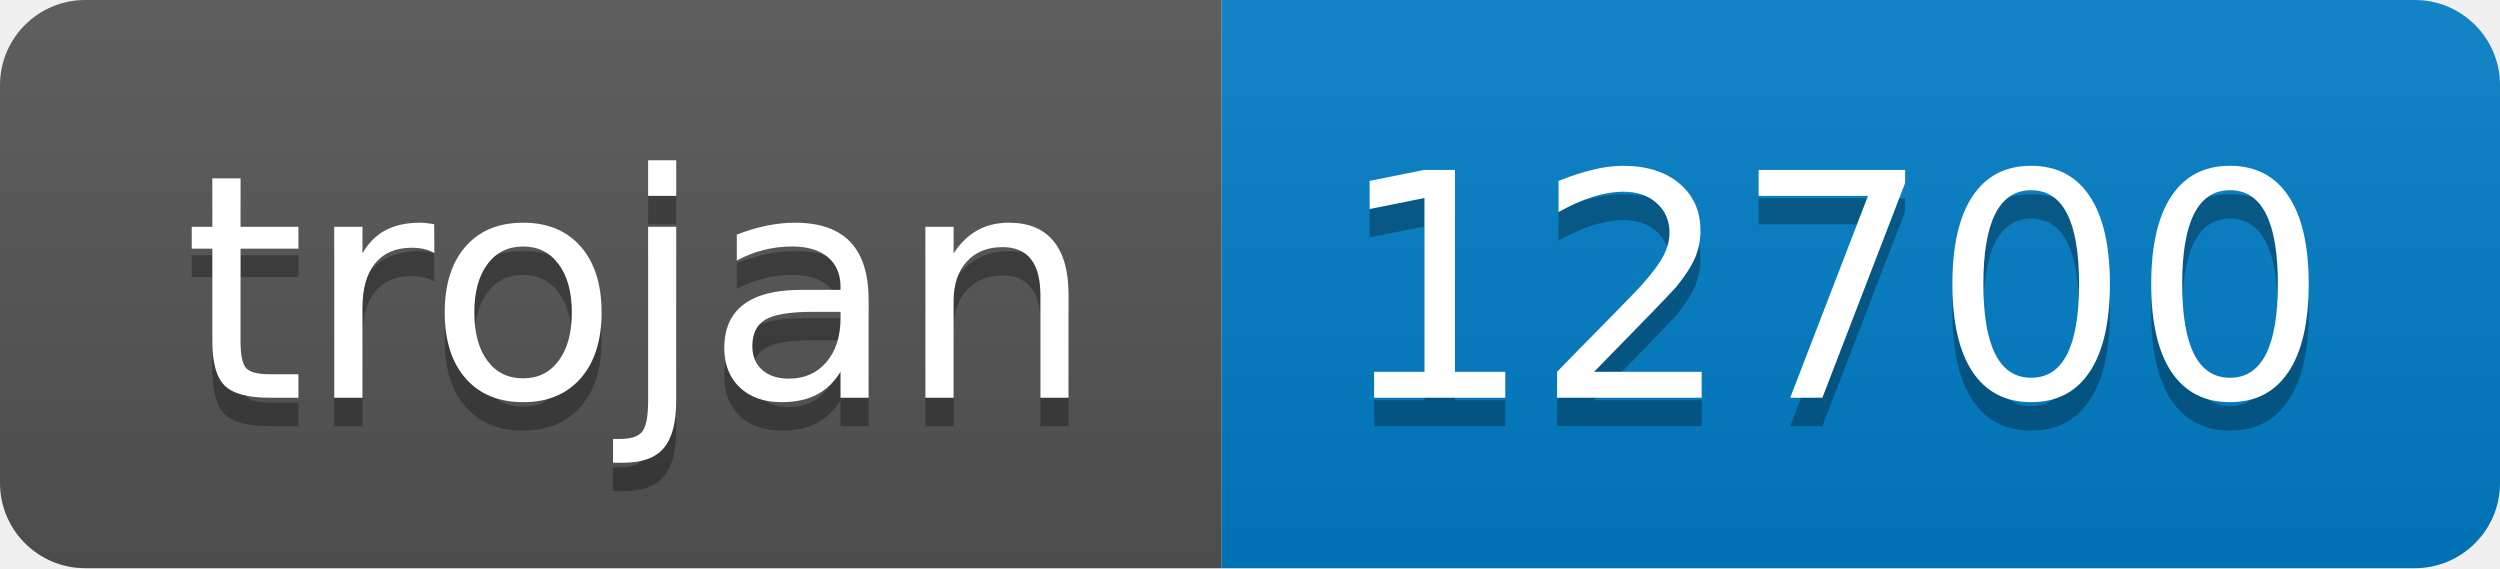
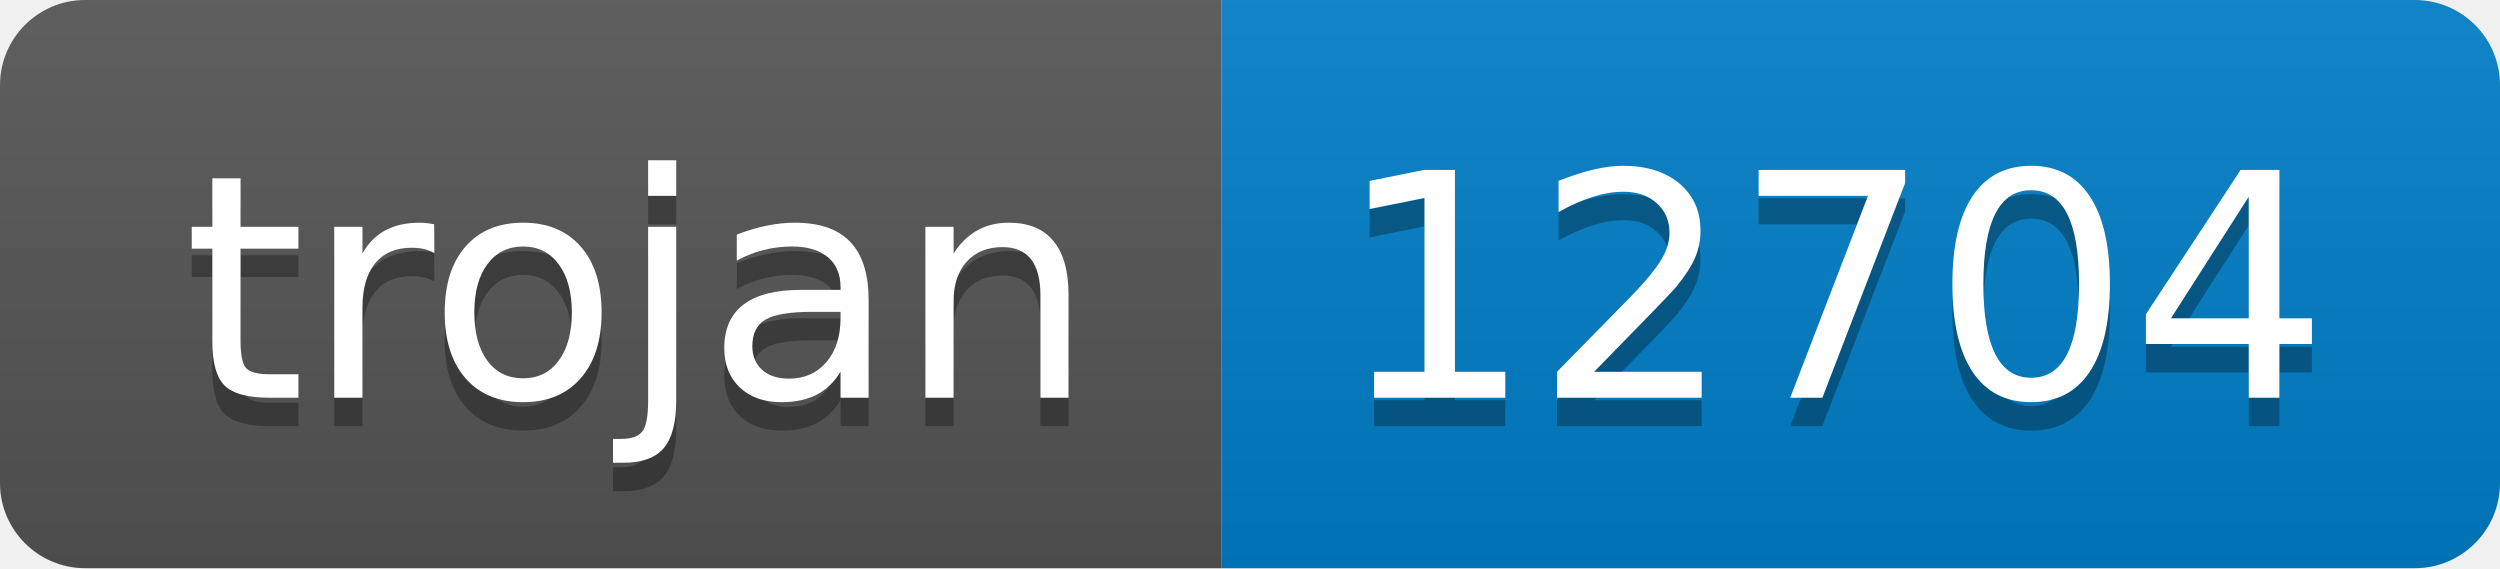
- <svg xmlns="http://www.w3.org/2000/svg" width="88" height="20" role="img" aria-label="trojan: 12700">
+ <svg xmlns="http://www.w3.org/2000/svg" width="88" height="20" role="img" aria-label="trojan: 12704">
  <linearGradient id="s" x2="0" y2="100%">
    <stop offset="0" stop-color="#bbb" stop-opacity=".1" />
    <stop offset="1" stop-opacity=".1" />
  </linearGradient>
  <clipPath id="r">
    <rect width="88" height="20" rx="3" fill="#fff" />
  </clipPath>
  <g clip-path="url(#r)">
    <rect width="43" height="20" fill="#555" />
    <rect x="43" width="45" height="20" fill="#007ec6" />
    <rect width="88" height="20" fill="url(#s)" />
  </g>
  <g fill="#fff" text-anchor="middle" font-family="Verdana,Geneva,DejaVu Sans,sans-serif" text-rendering="geometricPrecision" font-size="110">
    <text aria-hidden="true" x="225" y="150" fill="#010101" fill-opacity=".3" transform="scale(.1)" textLength="330">trojan</text>
    <text x="225" y="140" transform="scale(.1)" fill="#fff" textLength="330">trojan</text>
-     <text aria-hidden="true" x="645" y="150" fill="#010101" fill-opacity=".3" transform="scale(.1)" textLength="350">12700</text>
-     <text x="645" y="140" transform="scale(.1)" fill="#fff" textLength="350">12700</text>
+     <text aria-hidden="true" x="645" y="150" fill="#010101" fill-opacity=".3" transform="scale(.1)" textLength="350">12704</text>
+     <text x="645" y="140" transform="scale(.1)" fill="#fff" textLength="350">12704</text>
  </g>
</svg>
